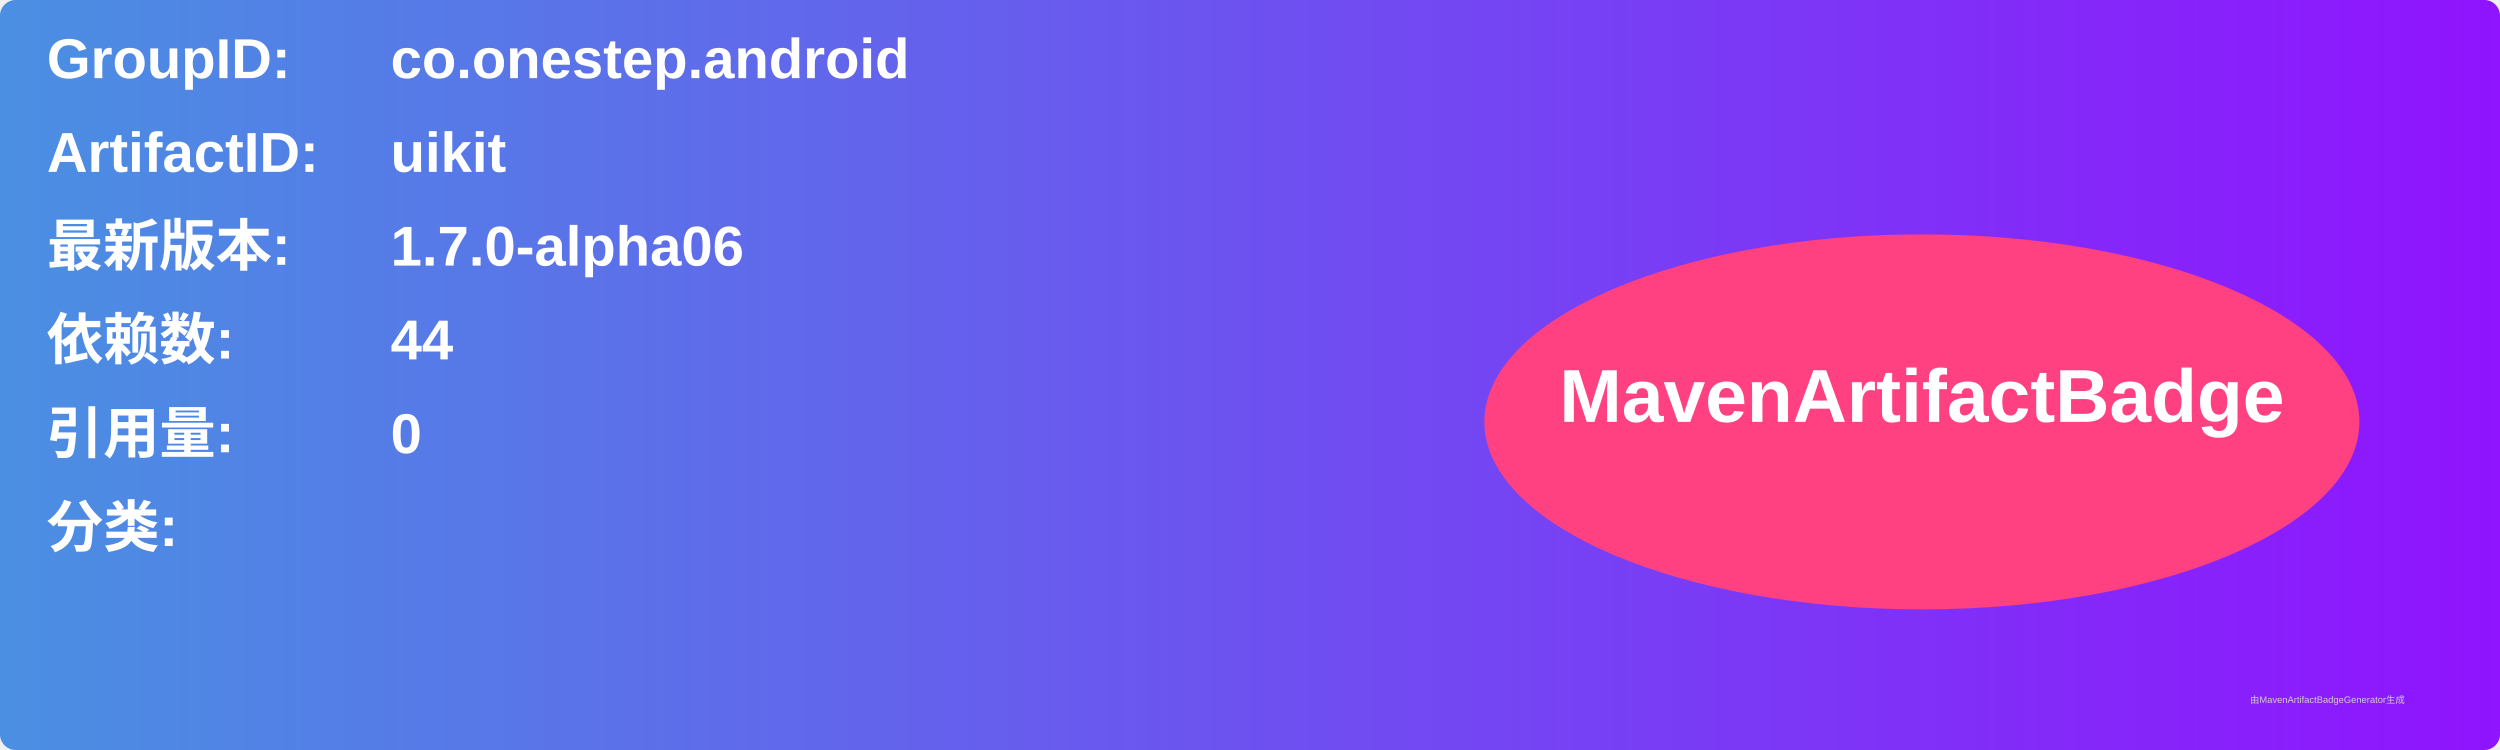
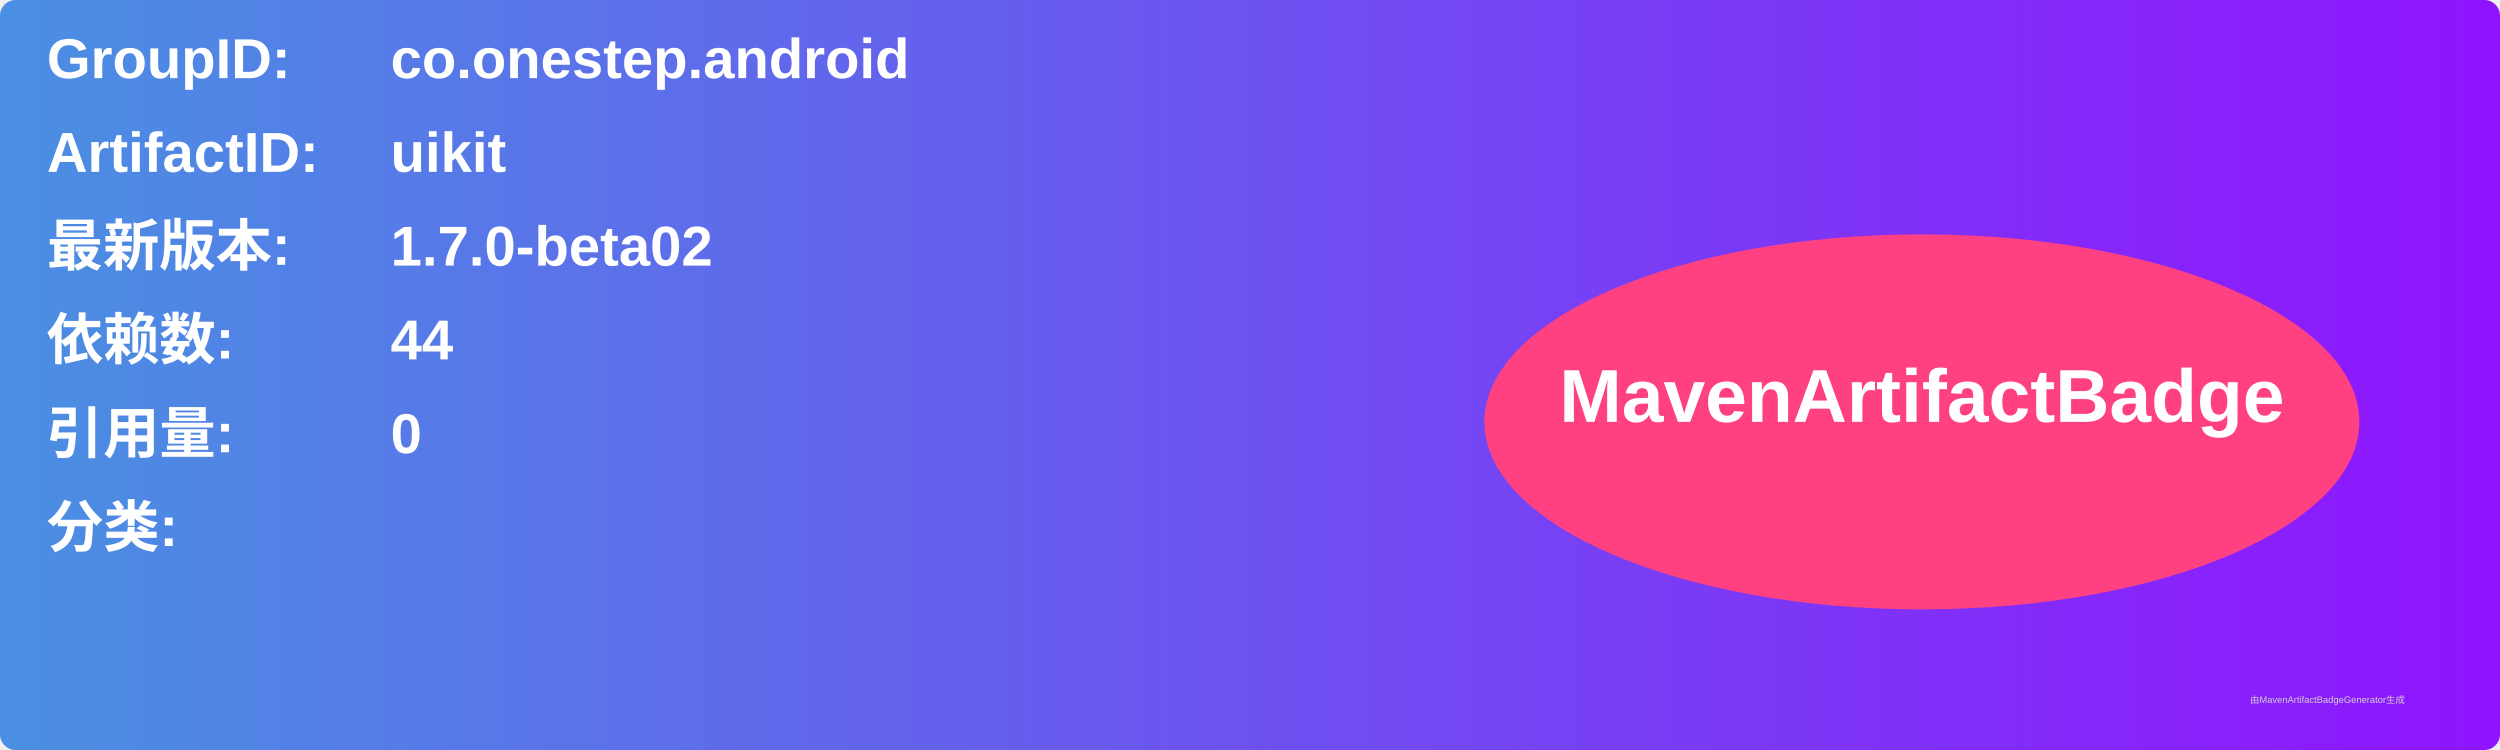
<svg xmlns="http://www.w3.org/2000/svg" width="800" height="240" viewBox="0 0 800 240">
  <linearGradient id="grad" x1="0%" y1="0%" x2="100%" y2="0%">
    <stop offset="0%" stop-color="#4a90e2" />
    <stop offset="100%" stop-color="#9013fe" />
  </linearGradient>
  <rect width="100%" height="100%" rx="5" ry="5" fill="url(#grad)" />
  <g transform="translate(15, 15)">
    <text x="0" y="10" font-family="Arial" font-size="18" fill="white" font-weight="bold" width="260">GroupID:</text>
    <text x="110" y="10" font-family="Arial" font-size="18" fill="white" font-weight="bold" width="460">co.onestep.android</text>
    <text x="0" y="40" font-family="Arial" font-size="18" fill="white" font-weight="bold" width="260">ArtifactID:</text>
    <text x="110" y="40" font-family="Arial" font-size="18" fill="white" font-weight="bold" width="460">uikit</text>
    <text x="0" y="70" font-family="Arial" font-size="18" fill="white" font-weight="bold">最新版本:</text>
    <text x="110" y="70" font-family="Arial" font-size="18" fill="white" font-weight="bold">
-       <tspan font-weight="bold">1.7.0-alpha06</tspan>
+       <tspan font-weight="bold">1.7.0-beta02</tspan>
    </text>
    <text x="0" y="100" font-family="Arial" font-size="18" fill="white" font-weight="bold">依赖数: </text>
    <text x="110" y="100" font-family="Arial" font-size="18" fill="white">
      <tspan font-weight="bold">44</tspan>
    </text>
    <text x="0" y="130" font-family="Arial" font-size="18" fill="white" font-weight="bold">引用量: </text>
    <text x="110" y="130" font-family="Arial" font-size="18" fill="white">
      <tspan font-weight="bold">0</tspan>
    </text>
    <text x="0" y="160" font-family="Arial" font-size="18" fill="white" font-weight="bold">分类:</text>
    <text x="10" y="190" font-family="Arial" font-size="10" fill="white">
      <tspan font-weight="bold" />
    </text>
    <ellipse cx="600" cy="120" rx="140" ry="60" fill="#ff4081" />
    <text x="600" y="120" text-anchor="middle" font-family="Arial" font-size="24" fill="white" font-weight="bold">MavenArtifactBadge</text>
  </g>
  <text x="720" y="225" font-family="Arial" font-size="3" fill="#d0d0d0">由MavenArtifactBadgeGenerator生成</text>
</svg>
